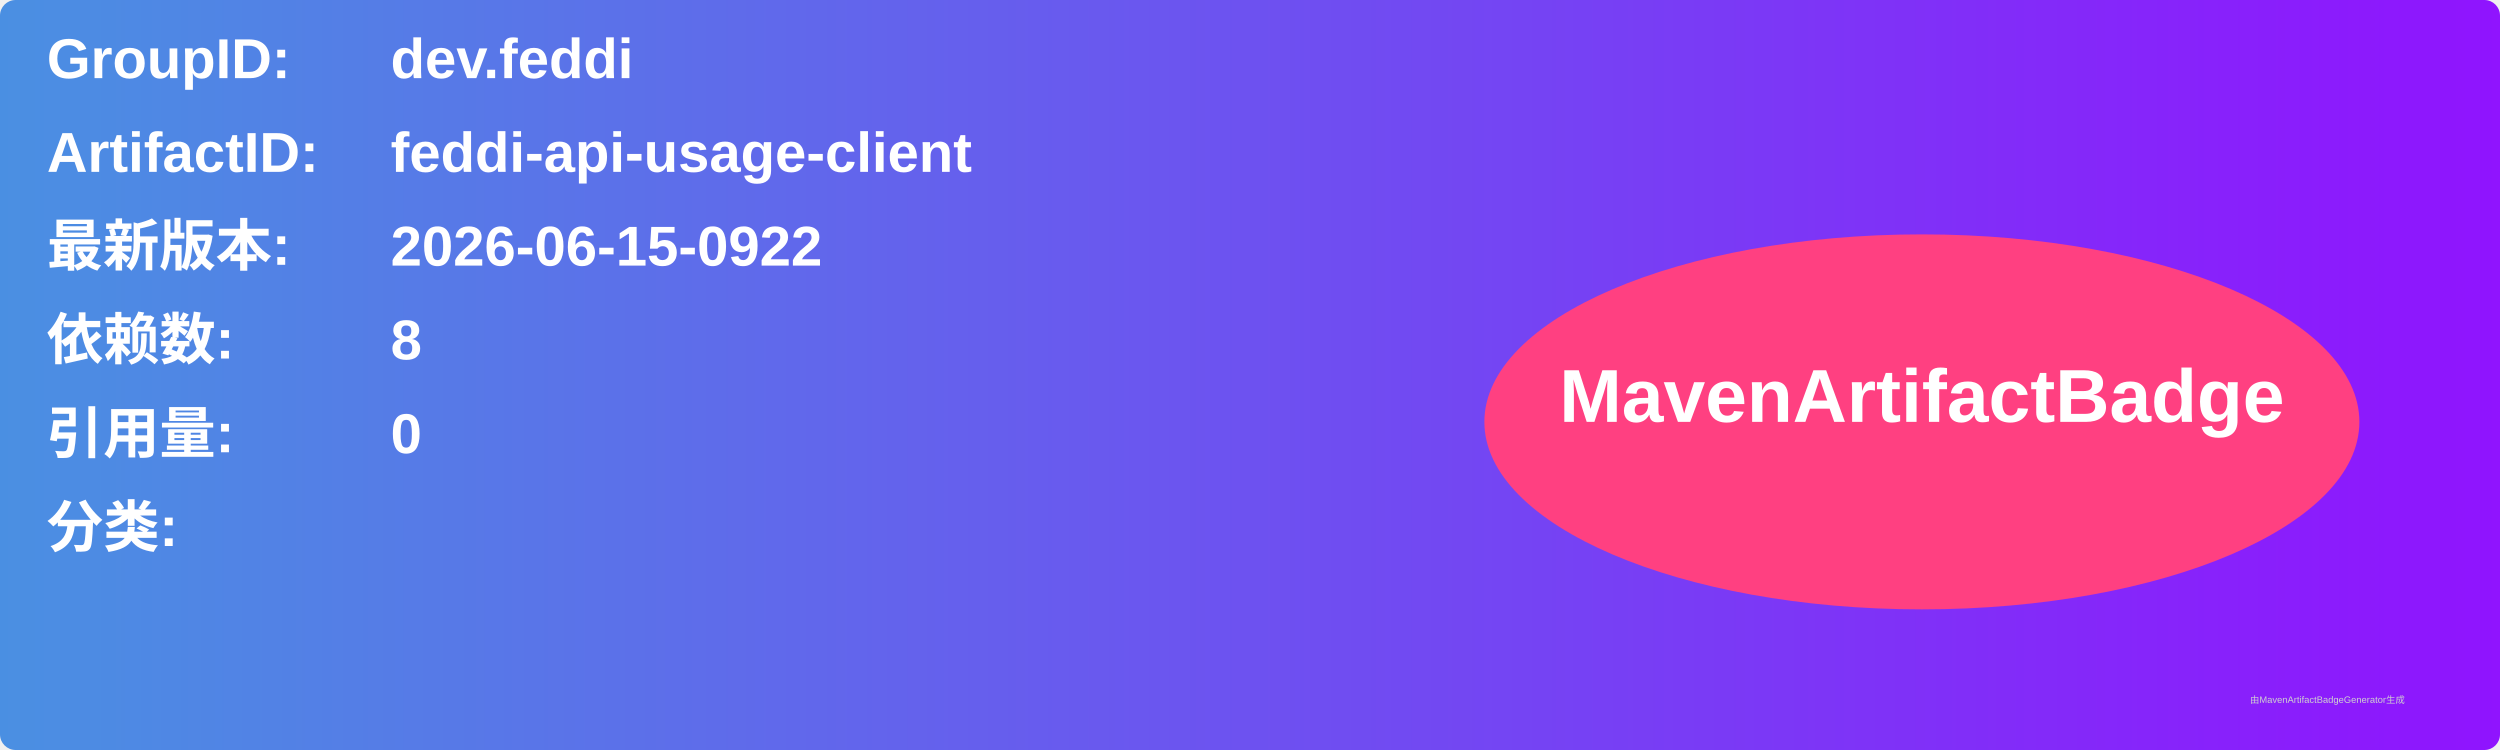
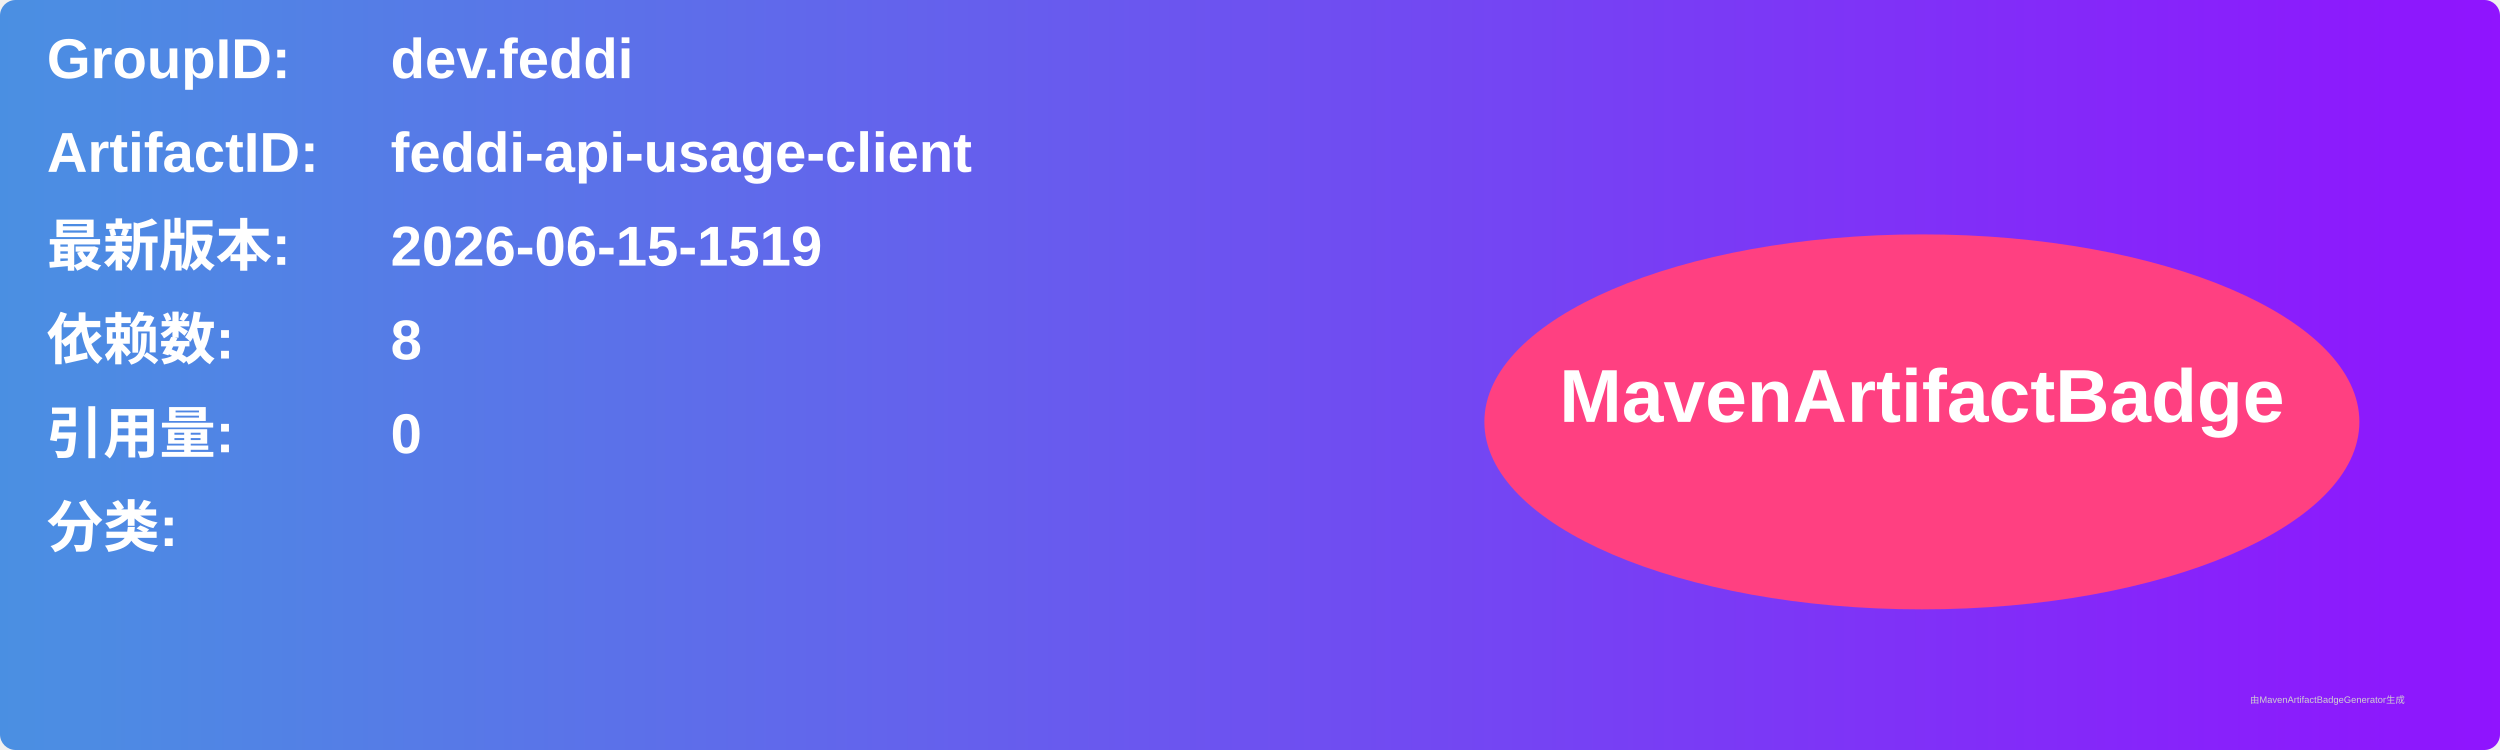
<svg xmlns="http://www.w3.org/2000/svg" width="800" height="240" viewBox="0 0 800 240">
  <linearGradient id="grad" x1="0%" y1="0%" x2="100%" y2="0%">
    <stop offset="0%" stop-color="#4a90e2" />
    <stop offset="100%" stop-color="#9013fe" />
  </linearGradient>
  <rect width="100%" height="100%" rx="5" ry="5" fill="url(#grad)" />
  <g transform="translate(15, 15)">
    <text x="0" y="10" font-family="Arial" font-size="18" fill="white" font-weight="bold" width="260">GroupID:</text>
    <text x="110" y="10" font-family="Arial" font-size="18" fill="white" font-weight="bold" width="460">dev.feddi</text>
    <text x="0" y="40" font-family="Arial" font-size="18" fill="white" font-weight="bold" width="260">ArtifactID:</text>
    <text x="110" y="40" font-family="Arial" font-size="18" fill="white" font-weight="bold" width="460">feddi-api-usage-client</text>
    <text x="0" y="70" font-family="Arial" font-size="18" fill="white" font-weight="bold">最新版本:</text>
    <text x="110" y="70" font-family="Arial" font-size="18" fill="white" font-weight="bold">
-       <tspan font-weight="bold">2026-06-15-0922</tspan>
+       <tspan font-weight="bold">2026-06-15-1519</tspan>
    </text>
    <text x="0" y="100" font-family="Arial" font-size="18" fill="white" font-weight="bold">依赖数: </text>
    <text x="110" y="100" font-family="Arial" font-size="18" fill="white">
      <tspan font-weight="bold">8</tspan>
    </text>
    <text x="0" y="130" font-family="Arial" font-size="18" fill="white" font-weight="bold">引用量: </text>
    <text x="110" y="130" font-family="Arial" font-size="18" fill="white">
      <tspan font-weight="bold">0</tspan>
    </text>
    <text x="0" y="160" font-family="Arial" font-size="18" fill="white" font-weight="bold">分类:</text>
    <text x="10" y="190" font-family="Arial" font-size="10" fill="white">
      <tspan font-weight="bold" />
    </text>
    <ellipse cx="600" cy="120" rx="140" ry="60" fill="#ff4081" />
    <text x="600" y="120" text-anchor="middle" font-family="Arial" font-size="24" fill="white" font-weight="bold">MavenArtifactBadge</text>
  </g>
  <text x="720" y="225" font-family="Arial" font-size="3" fill="#d0d0d0">由MavenArtifactBadgeGenerator生成</text>
</svg>
